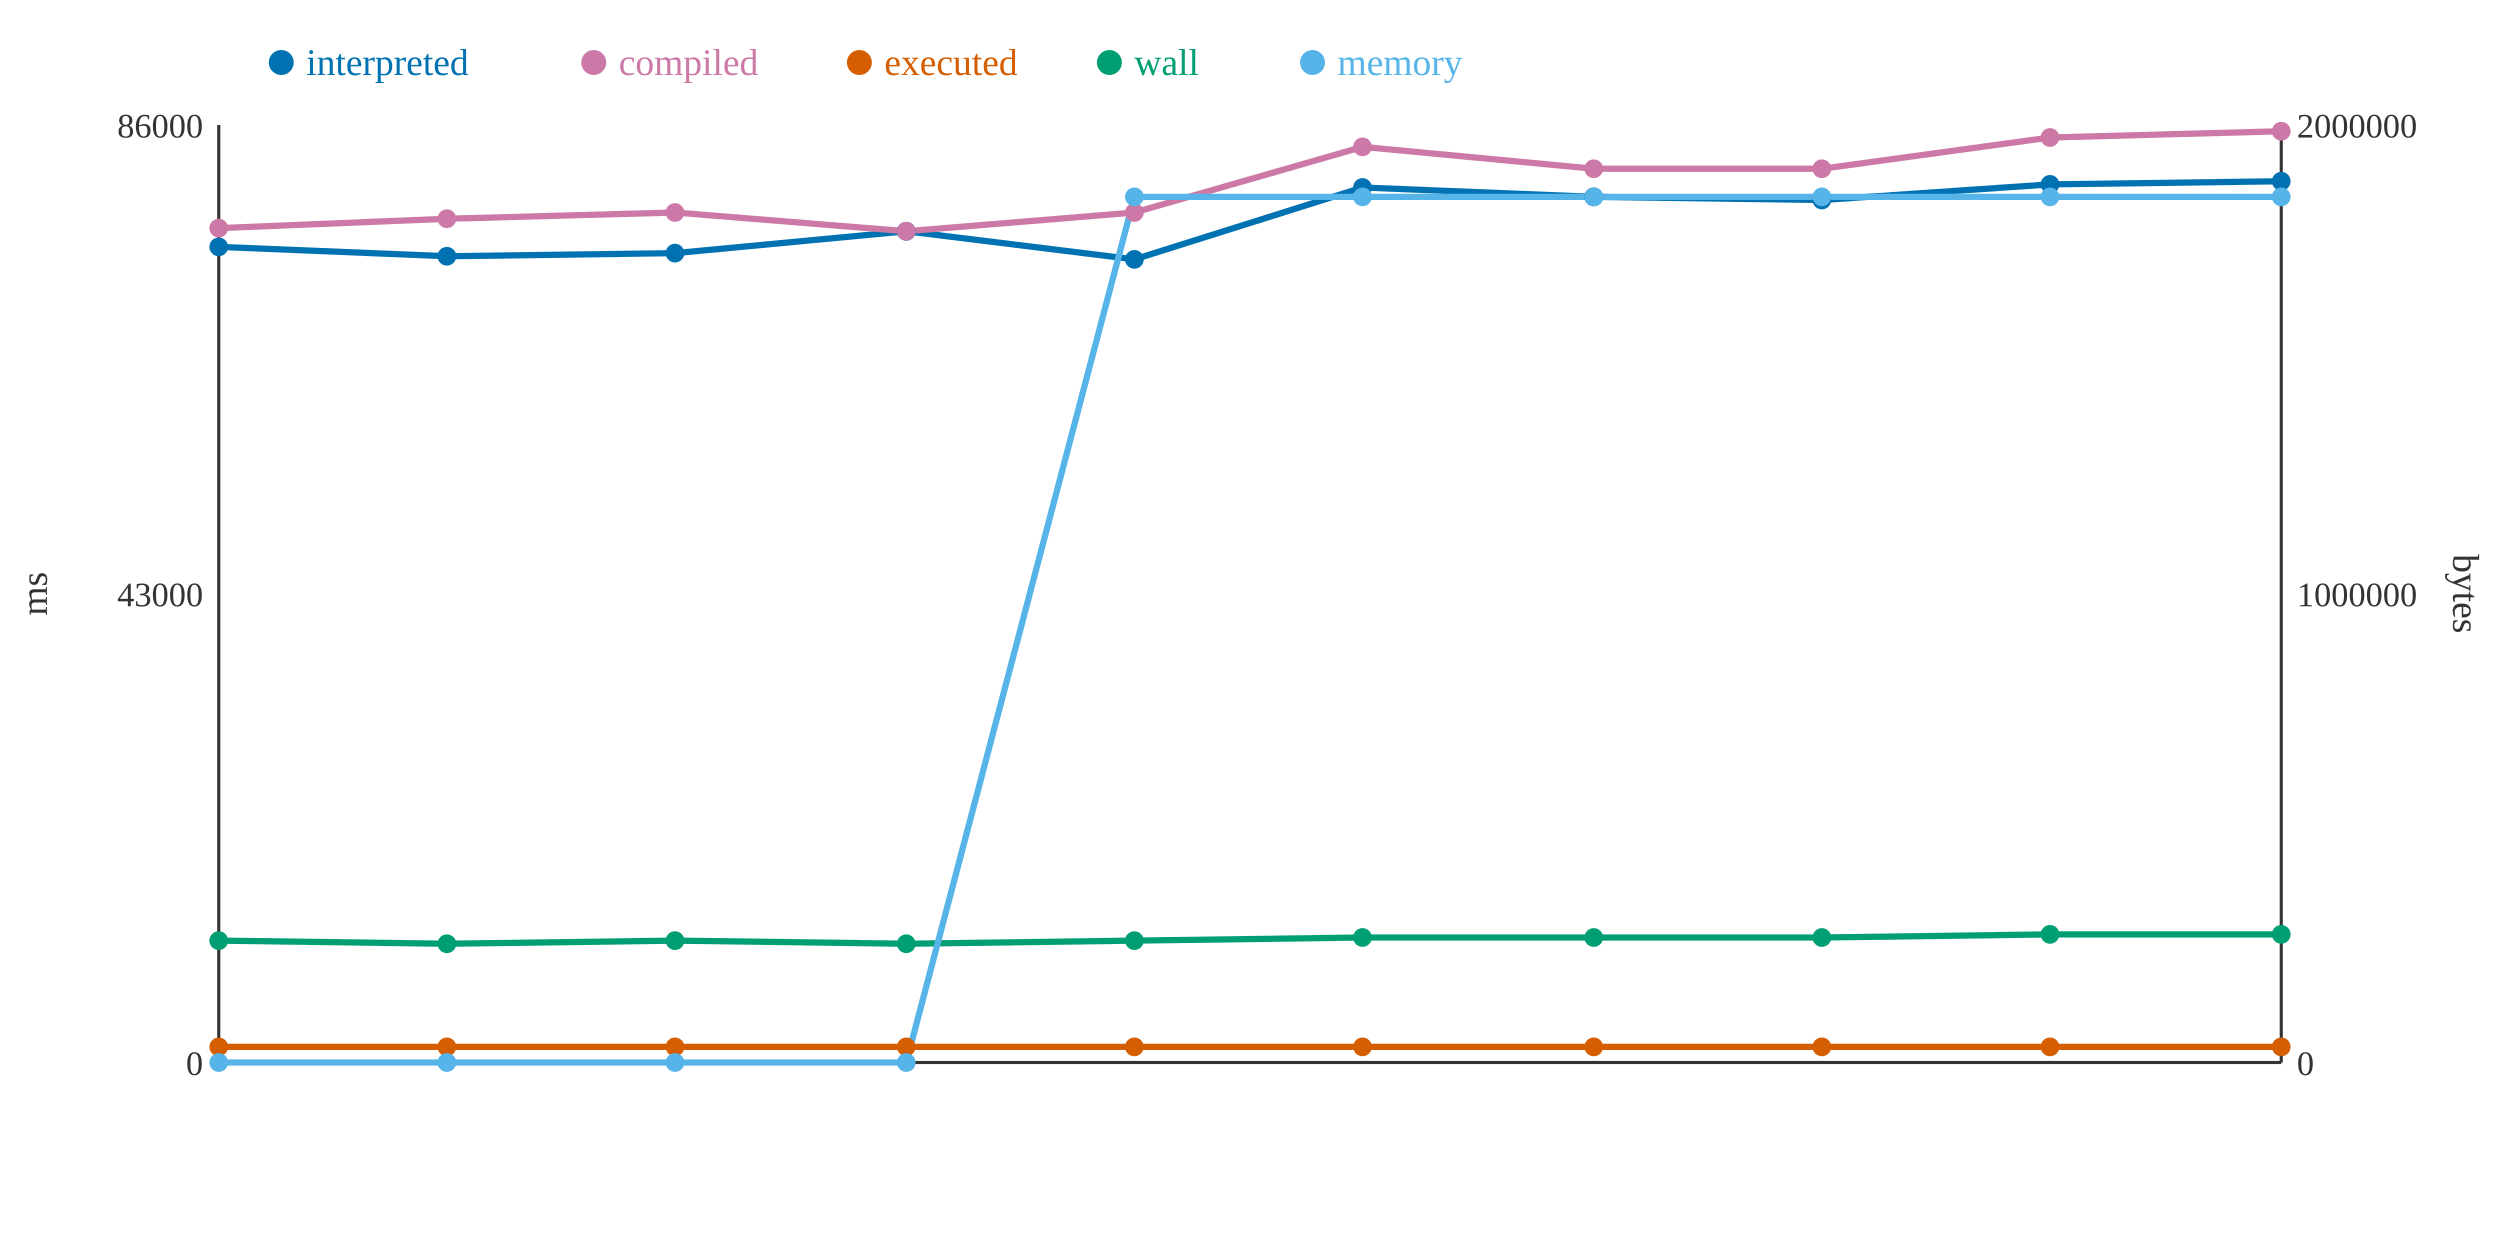
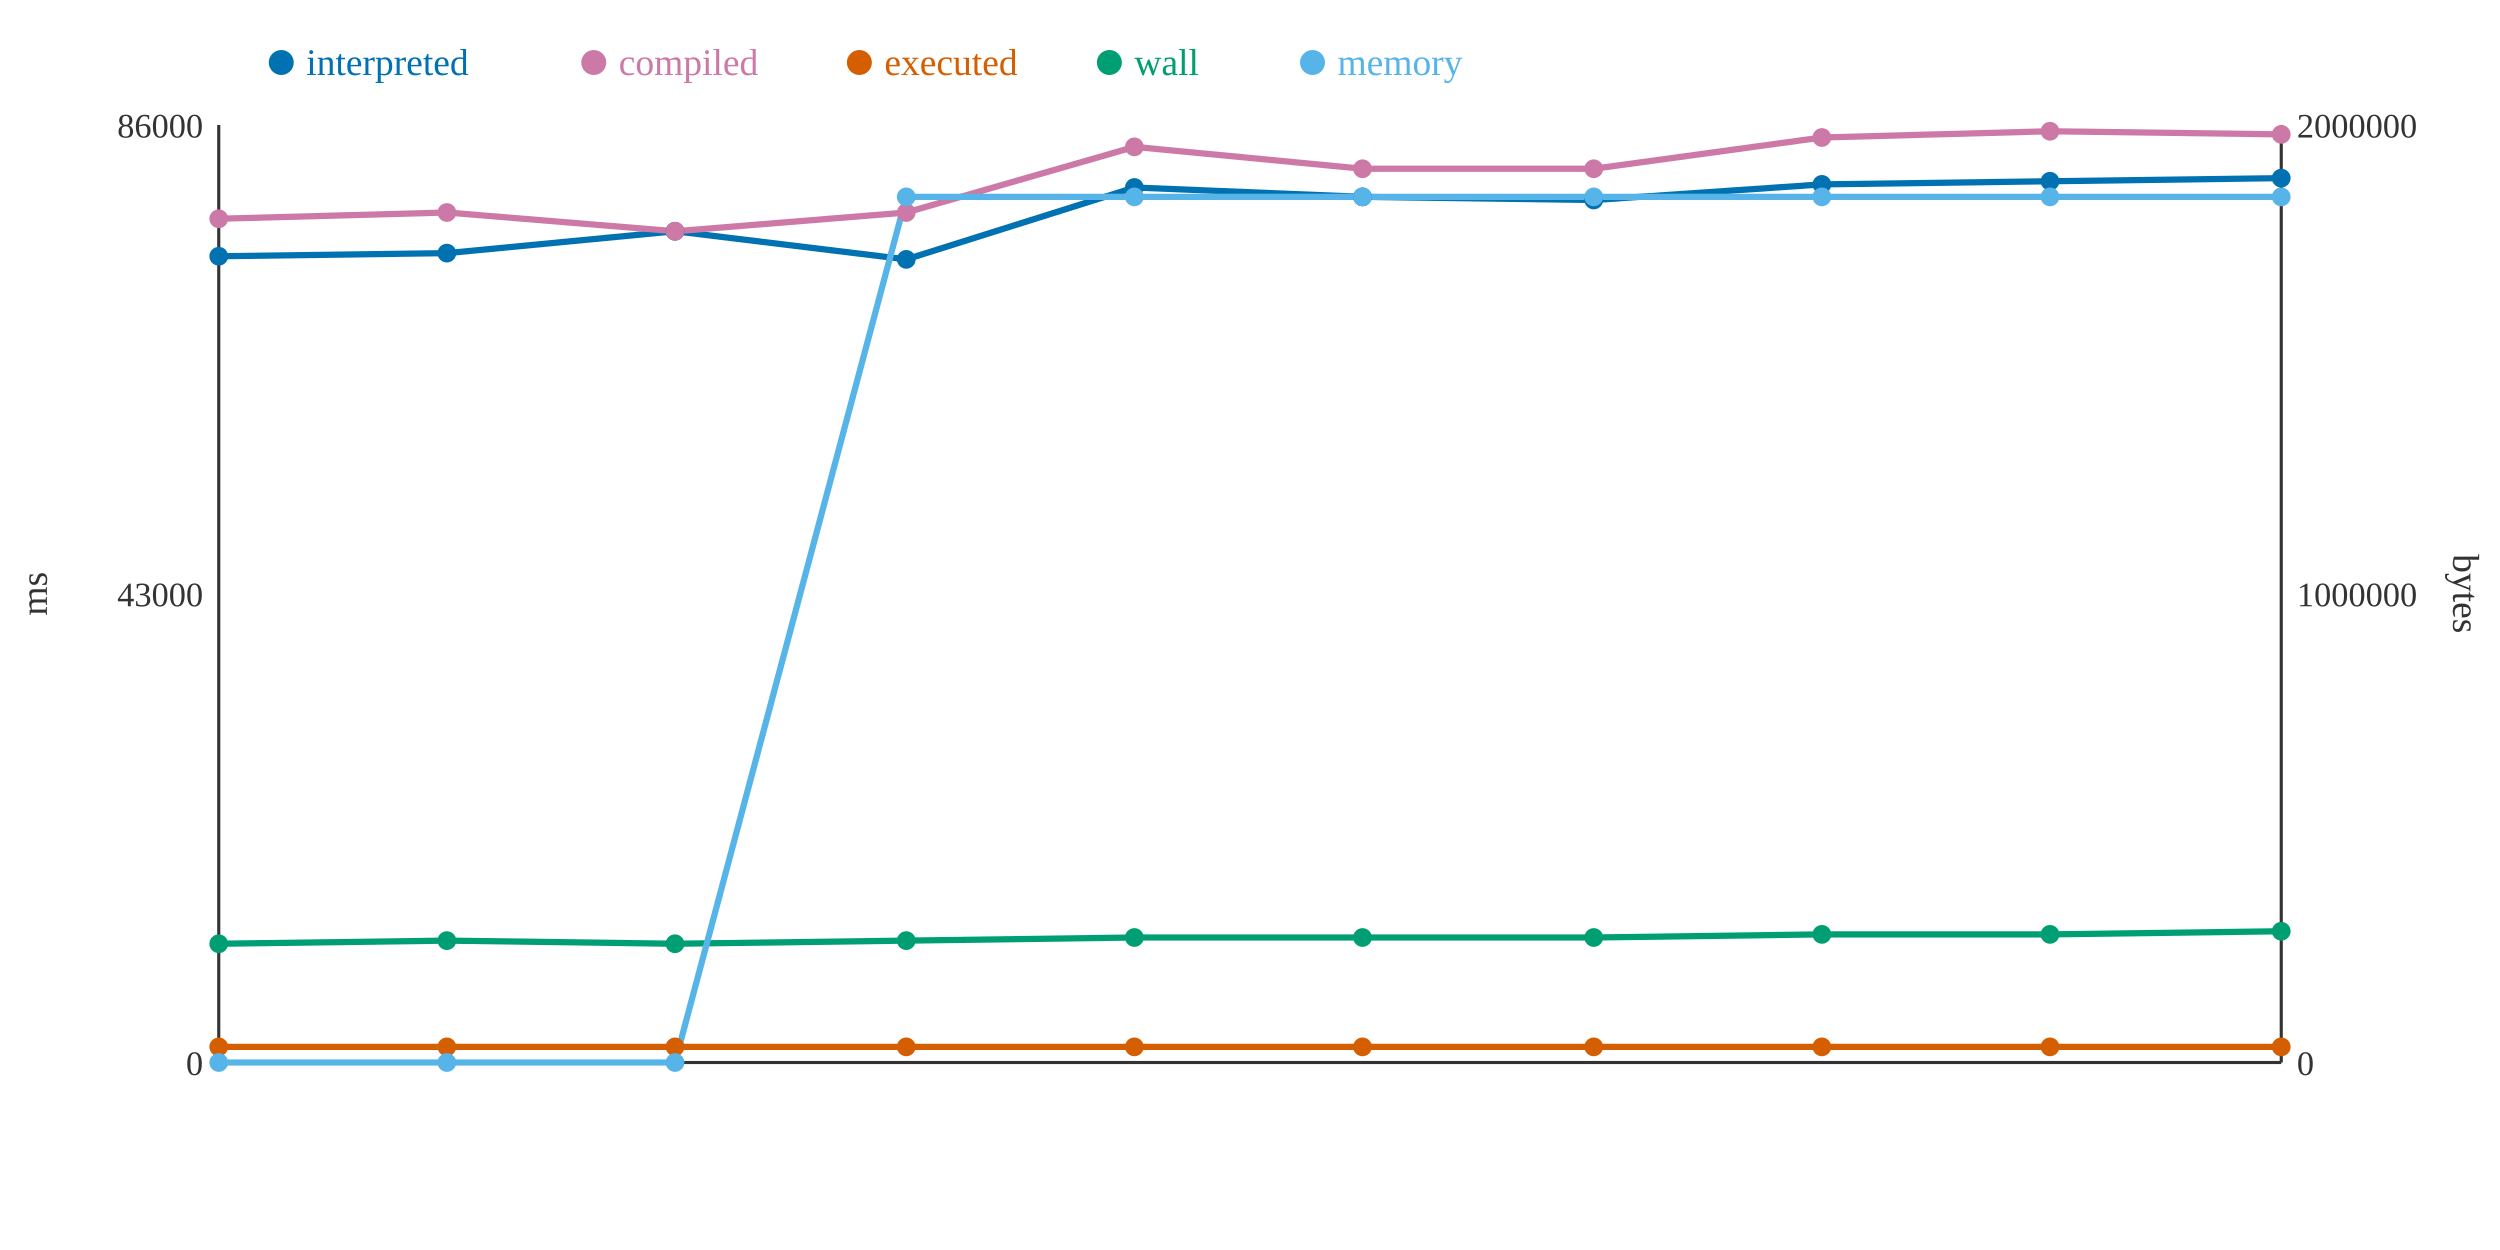
<svg xmlns="http://www.w3.org/2000/svg" width="800" height="400">
  <rect width="800" height="400" fill="white" />
  <line x1="70" y1="40" x2="70" y2="340" stroke="#333" stroke-width="1" />
  <line x1="70" y1="340" x2="730" y2="340" stroke="#333" stroke-width="1" />
  <line x1="730" y1="40" x2="730" y2="340" stroke="#333" stroke-width="1" />
  <text x="65" y="344" text-anchor="end" font-size="11" fill="#333">0</text>
  <text x="65" y="194" text-anchor="end" font-size="11" fill="#333">43000</text>
  <text x="65" y="44" text-anchor="end" font-size="11" fill="#333">86000</text>
  <text x="15" y="190" text-anchor="middle" font-size="12" fill="#333" transform="rotate(-90 15 190)">ms</text>
  <text x="735" y="344" text-anchor="start" font-size="11" fill="#333">0</text>
  <text x="735" y="194" text-anchor="start" font-size="11" fill="#333">1000000</text>
  <text x="735" y="44" text-anchor="start" font-size="11" fill="#333">2000000</text>
  <text x="785" y="190" text-anchor="middle" font-size="12" fill="#333" transform="rotate(90 785 190)">bytes</text>
-   <polyline points="70,79 143,82 216,81 290,74 363,83 436,60 510,63 583,64 656,59 730,58" fill="none" stroke="#0072B2" stroke-width="2" />
-   <polyline points="70,73 143,70 216,68 290,74 363,68 436,47 510,54 583,54 656,44 730,42" fill="none" stroke="#CC79A7" stroke-width="2" />
+   <polyline points="70,82 143,81 216,74 290,83 363,60 436,63 510,64 583,59 656,58 730,57" fill="none" stroke="#0072B2" stroke-width="2" />
+   <polyline points="70,70 143,68 216,74 290,68 363,47 436,54 510,54 583,44 656,42 730,43" fill="none" stroke="#CC79A7" stroke-width="2" />
  <polyline points="70,335 143,335 216,335 290,335 363,335 436,335 510,335 583,335 656,335 730,335" fill="none" stroke="#D55E00" stroke-width="2" />
-   <polyline points="70,301 143,302 216,301 290,302 363,301 436,300 510,300 583,300 656,299 730,299" fill="none" stroke="#009E73" stroke-width="2" />
-   <polyline points="70,340 143,340 216,340 290,340 363,63 436,63 510,63 583,63 656,63 730,63" fill="none" stroke="#56B4E9" stroke-width="2" />
-   <circle cx="70" cy="79" r="3" fill="#0072B2" />
-   <circle cx="70" cy="73" r="3" fill="#CC79A7" />
+   <polyline points="70,302 143,301 216,302 290,301 363,300 436,300 510,300 583,299 656,299 730,298" fill="none" stroke="#009E73" stroke-width="2" />
+   <polyline points="70,340 143,340 216,340 290,63 363,63 436,63 510,63 583,63 656,63 730,63" fill="none" stroke="#56B4E9" stroke-width="2" />
+   <circle cx="70" cy="82" r="3" fill="#0072B2" />
+   <circle cx="70" cy="70" r="3" fill="#CC79A7" />
  <circle cx="70" cy="335" r="3" fill="#D55E00" />
-   <circle cx="70" cy="301" r="3" fill="#009E73" />
+   <circle cx="70" cy="302" r="3" fill="#009E73" />
  <circle cx="70" cy="340" r="3" fill="#56B4E9" />
-   <circle cx="143" cy="82" r="3" fill="#0072B2" />
-   <circle cx="143" cy="70" r="3" fill="#CC79A7" />
+   <circle cx="143" cy="81" r="3" fill="#0072B2" />
+   <circle cx="143" cy="68" r="3" fill="#CC79A7" />
  <circle cx="143" cy="335" r="3" fill="#D55E00" />
-   <circle cx="143" cy="302" r="3" fill="#009E73" />
+   <circle cx="143" cy="301" r="3" fill="#009E73" />
  <circle cx="143" cy="340" r="3" fill="#56B4E9" />
-   <circle cx="216" cy="81" r="3" fill="#0072B2" />
-   <circle cx="216" cy="68" r="3" fill="#CC79A7" />
+   <circle cx="216" cy="74" r="3" fill="#0072B2" />
+   <circle cx="216" cy="74" r="3" fill="#CC79A7" />
  <circle cx="216" cy="335" r="3" fill="#D55E00" />
-   <circle cx="216" cy="301" r="3" fill="#009E73" />
+   <circle cx="216" cy="302" r="3" fill="#009E73" />
  <circle cx="216" cy="340" r="3" fill="#56B4E9" />
-   <circle cx="290" cy="74" r="3" fill="#0072B2" />
-   <circle cx="290" cy="74" r="3" fill="#CC79A7" />
+   <circle cx="290" cy="83" r="3" fill="#0072B2" />
+   <circle cx="290" cy="68" r="3" fill="#CC79A7" />
  <circle cx="290" cy="335" r="3" fill="#D55E00" />
-   <circle cx="290" cy="302" r="3" fill="#009E73" />
-   <circle cx="290" cy="340" r="3" fill="#56B4E9" />
-   <circle cx="363" cy="83" r="3" fill="#0072B2" />
-   <circle cx="363" cy="68" r="3" fill="#CC79A7" />
+   <circle cx="290" cy="301" r="3" fill="#009E73" />
+   <circle cx="290" cy="63" r="3" fill="#56B4E9" />
+   <circle cx="363" cy="60" r="3" fill="#0072B2" />
+   <circle cx="363" cy="47" r="3" fill="#CC79A7" />
  <circle cx="363" cy="335" r="3" fill="#D55E00" />
-   <circle cx="363" cy="301" r="3" fill="#009E73" />
+   <circle cx="363" cy="300" r="3" fill="#009E73" />
  <circle cx="363" cy="63" r="3" fill="#56B4E9" />
-   <circle cx="436" cy="60" r="3" fill="#0072B2" />
-   <circle cx="436" cy="47" r="3" fill="#CC79A7" />
+   <circle cx="436" cy="63" r="3" fill="#0072B2" />
+   <circle cx="436" cy="54" r="3" fill="#CC79A7" />
  <circle cx="436" cy="335" r="3" fill="#D55E00" />
  <circle cx="436" cy="300" r="3" fill="#009E73" />
  <circle cx="436" cy="63" r="3" fill="#56B4E9" />
-   <circle cx="510" cy="63" r="3" fill="#0072B2" />
+   <circle cx="510" cy="64" r="3" fill="#0072B2" />
  <circle cx="510" cy="54" r="3" fill="#CC79A7" />
  <circle cx="510" cy="335" r="3" fill="#D55E00" />
  <circle cx="510" cy="300" r="3" fill="#009E73" />
  <circle cx="510" cy="63" r="3" fill="#56B4E9" />
-   <circle cx="583" cy="64" r="3" fill="#0072B2" />
-   <circle cx="583" cy="54" r="3" fill="#CC79A7" />
+   <circle cx="583" cy="59" r="3" fill="#0072B2" />
+   <circle cx="583" cy="44" r="3" fill="#CC79A7" />
  <circle cx="583" cy="335" r="3" fill="#D55E00" />
-   <circle cx="583" cy="300" r="3" fill="#009E73" />
+   <circle cx="583" cy="299" r="3" fill="#009E73" />
  <circle cx="583" cy="63" r="3" fill="#56B4E9" />
-   <circle cx="656" cy="59" r="3" fill="#0072B2" />
-   <circle cx="656" cy="44" r="3" fill="#CC79A7" />
+   <circle cx="656" cy="58" r="3" fill="#0072B2" />
+   <circle cx="656" cy="42" r="3" fill="#CC79A7" />
  <circle cx="656" cy="335" r="3" fill="#D55E00" />
  <circle cx="656" cy="299" r="3" fill="#009E73" />
  <circle cx="656" cy="63" r="3" fill="#56B4E9" />
-   <circle cx="730" cy="58" r="3" fill="#0072B2" />
-   <circle cx="730" cy="42" r="3" fill="#CC79A7" />
+   <circle cx="730" cy="57" r="3" fill="#0072B2" />
+   <circle cx="730" cy="43" r="3" fill="#CC79A7" />
  <circle cx="730" cy="335" r="3" fill="#D55E00" />
-   <circle cx="730" cy="299" r="3" fill="#009E73" />
+   <circle cx="730" cy="298" r="3" fill="#009E73" />
  <circle cx="730" cy="63" r="3" fill="#56B4E9" />
  <circle cx="90" cy="20" r="4" fill="#0072B2" />
  <text x="98" y="24" text-anchor="start" font-size="12" fill="#0072B2">interpreted</text>
  <circle cx="190" cy="20" r="4" fill="#CC79A7" />
  <text x="198" y="24" text-anchor="start" font-size="12" fill="#CC79A7">compiled</text>
  <circle cx="275" cy="20" r="4" fill="#D55E00" />
  <text x="283" y="24" text-anchor="start" font-size="12" fill="#D55E00">executed</text>
  <circle cx="355" cy="20" r="4" fill="#009E73" />
  <text x="363" y="24" text-anchor="start" font-size="12" fill="#009E73">wall</text>
  <circle cx="420" cy="20" r="4" fill="#56B4E9" />
  <text x="428" y="24" text-anchor="start" font-size="12" fill="#56B4E9">memory</text>
</svg>
